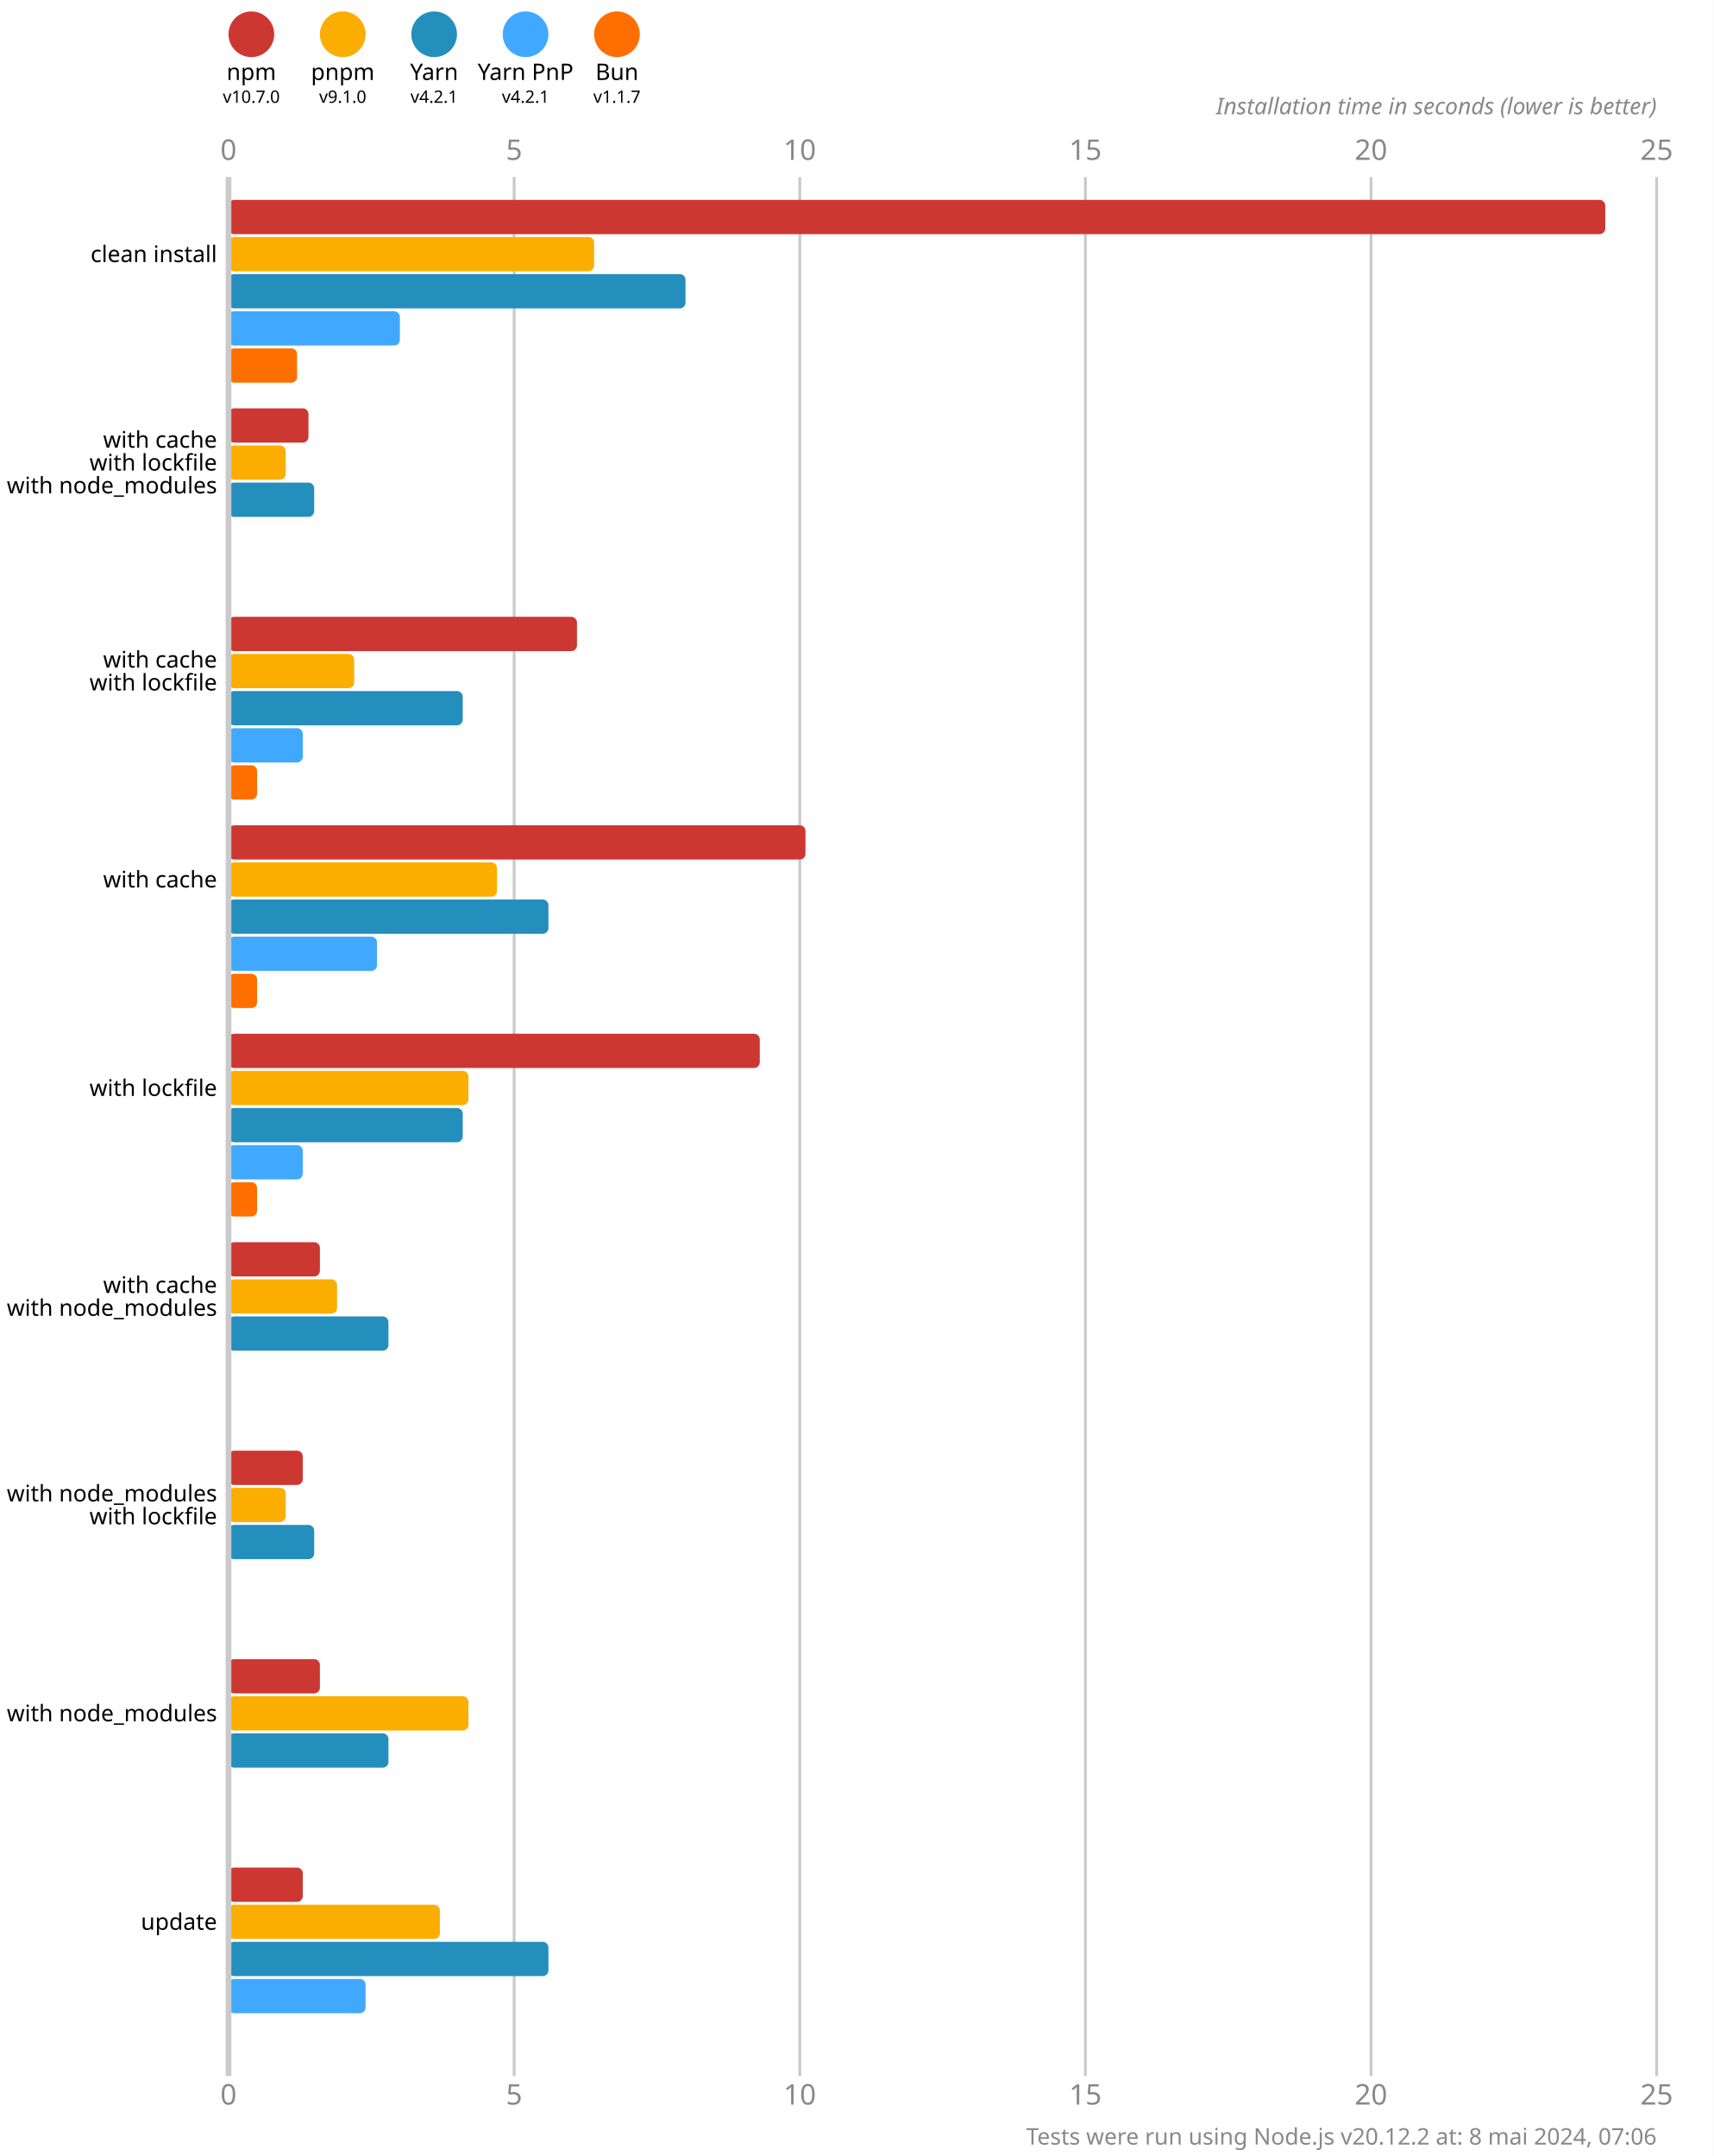
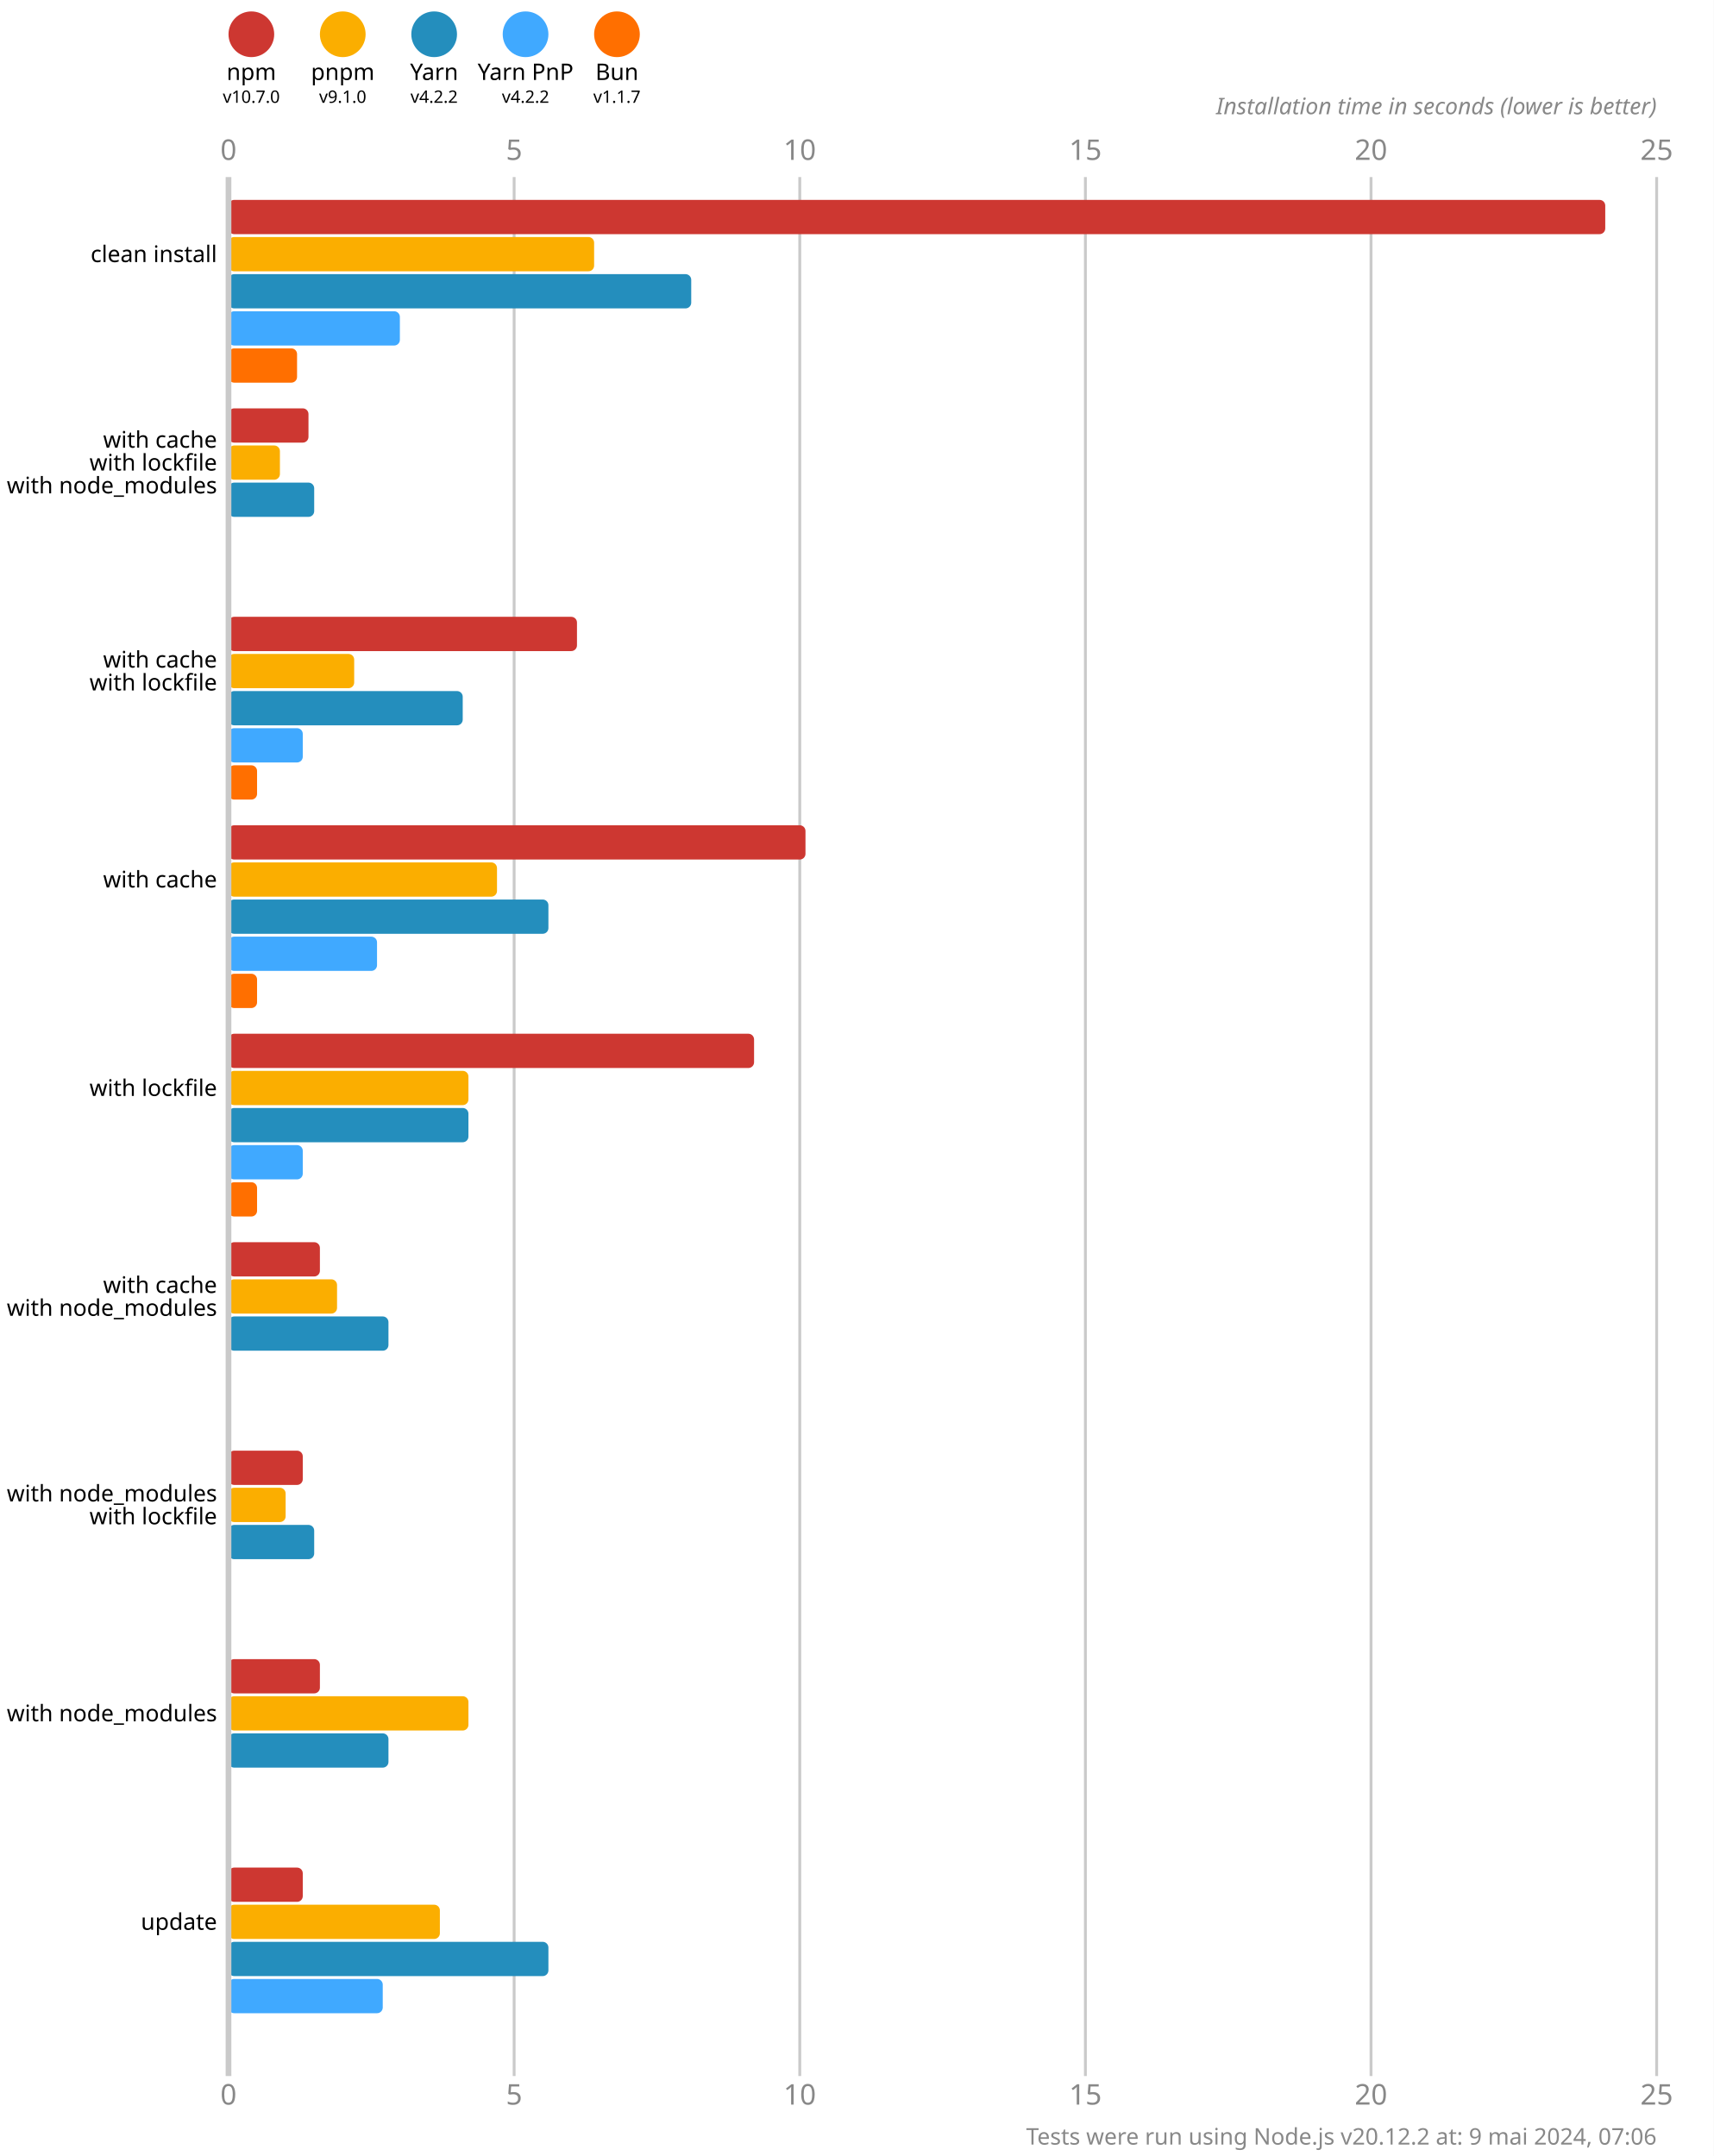
<svg xmlns="http://www.w3.org/2000/svg" version="1.1" viewBox="0 0 300 377.5">
  <style>
    .font { font-family: sans-serif; }
    .s3 { font-size: 3px; }
    .s4 { font-size: 4px; }
    .s5 { font-size: 5px; }
    .line { stroke: #cacaca; }
    .width { stroke-width: 0.5; }
    .text { fill: #888; }
  </style>
  <rect x="0" y="0" width="300" height="377.5" fill="#fff" />
  <circle cx="44" cy="6" r="4" fill="#cd3731" />
  <text x="44" y="14" class="font s4" text-anchor="middle">npm</text>
  <text x="44" y="18" class="font s3" text-anchor="middle">v10.7.0</text>
  <circle cx="60" cy="6" r="4" fill="#fbae00" />
  <text x="60" y="14" class="font s4" text-anchor="middle">pnpm</text>
  <text x="60" y="18" class="font s3" text-anchor="middle">v9.1.0</text>
  <circle cx="76" cy="6" r="4" fill="#248ebd" />
  <text x="76" y="14" class="font s4" text-anchor="middle">Yarn</text>
-   <text x="76" y="18" class="font s3" text-anchor="middle">v4.2.1</text>
+   <text x="76" y="18" class="font s3" text-anchor="middle">v4.2.2</text>
  <circle cx="92" cy="6" r="4" fill="#40a9ff" />
  <text x="92" y="14" class="font s4" text-anchor="middle">Yarn PnP</text>
-   <text x="92" y="18" class="font s3" text-anchor="middle">v4.2.1</text>
+   <text x="92" y="18" class="font s3" text-anchor="middle">v4.2.2</text>
  <circle cx="108" cy="6" r="4" fill="#ff6f00" />
  <text x="108" y="14" class="font s4" text-anchor="middle">Bun</text>
  <text x="108" y="18" class="font s3" text-anchor="middle">v1.1.7</text>
  <text x="40" y="28" class="font s5 text" text-anchor="middle">0</text>
  <text x="40" y="368.5" class="font s5 text" text-anchor="middle">0</text>
  <line x1="90" y1="31" x2="90" y2="363.5" class="line width" />
  <text x="90" y="28" class="font s5 text" text-anchor="middle">5</text>
  <text x="90" y="368.5" class="font s5 text" text-anchor="middle">5</text>
  <line x1="140" y1="31" x2="140" y2="363.5" class="line width" />
  <text x="140" y="28" class="font s5 text" text-anchor="middle">10</text>
  <text x="140" y="368.5" class="font s5 text" text-anchor="middle">10</text>
  <line x1="190" y1="31" x2="190" y2="363.5" class="line width" />
  <text x="190" y="28" class="font s5 text" text-anchor="middle">15</text>
  <text x="190" y="368.5" class="font s5 text" text-anchor="middle">15</text>
  <line x1="240" y1="31" x2="240" y2="363.5" class="line width" />
  <text x="240" y="28" class="font s5 text" text-anchor="middle">20</text>
  <text x="240" y="368.5" class="font s5 text" text-anchor="middle">20</text>
  <line x1="290" y1="31" x2="290" y2="363.5" class="line width" />
  <text x="290" y="28" class="font s5 text" text-anchor="middle">25</text>
  <text x="290" y="368.5" class="font s5 text" text-anchor="middle">25</text>
  <text x="290" y="20" class="font s4 text" font-style="italic" text-anchor="end">Installation time in seconds (lower is better)</text>
  <rect x="40" y="35" width="241" height="6" fill="#cd3731" rx="1" ry="1" />
  <rect x="40" y="41.5" width="64" height="6" fill="#fbae00" rx="1" ry="1" />
-   <rect x="40" y="48" width="80" height="6" fill="#248ebd" rx="1" ry="1" />
+   <rect x="40" y="48" width="81" height="6" fill="#248ebd" rx="1" ry="1" />
  <rect x="40" y="54.5" width="30" height="6" fill="#40a9ff" rx="1" ry="1" />
  <rect x="40" y="61" width="12" height="6" fill="#ff6f00" rx="1" ry="1" />
  <rect x="40" y="71.5" width="14" height="6" fill="#cd3731" rx="1" ry="1" />
-   <rect x="40" y="78" width="10" height="6" fill="#fbae00" rx="1" ry="1" />
+   <rect x="40" y="78" width="9" height="6" fill="#fbae00" rx="1" ry="1" />
  <rect x="40" y="84.5" width="15" height="6" fill="#248ebd" rx="1" ry="1" />
  <rect x="40" y="91" width="0" height="6" fill="#40a9ff" rx="1" ry="1" />
  <rect x="40" y="97.5" width="0" height="6" fill="#ff6f00" rx="1" ry="1" />
  <rect x="40" y="108" width="61" height="6" fill="#cd3731" rx="1" ry="1" />
  <rect x="40" y="114.5" width="22" height="6" fill="#fbae00" rx="1" ry="1" />
  <rect x="40" y="121" width="41" height="6" fill="#248ebd" rx="1" ry="1" />
  <rect x="40" y="127.5" width="13" height="6" fill="#40a9ff" rx="1" ry="1" />
  <rect x="40" y="134" width="5" height="6" fill="#ff6f00" rx="1" ry="1" />
  <rect x="40" y="144.5" width="101" height="6" fill="#cd3731" rx="1" ry="1" />
  <rect x="40" y="151" width="47" height="6" fill="#fbae00" rx="1" ry="1" />
  <rect x="40" y="157.5" width="56" height="6" fill="#248ebd" rx="1" ry="1" />
  <rect x="40" y="164" width="26" height="6" fill="#40a9ff" rx="1" ry="1" />
  <rect x="40" y="170.5" width="5" height="6" fill="#ff6f00" rx="1" ry="1" />
-   <rect x="40" y="181" width="93" height="6" fill="#cd3731" rx="1" ry="1" />
+   <rect x="40" y="181" width="92" height="6" fill="#cd3731" rx="1" ry="1" />
  <rect x="40" y="187.5" width="42" height="6" fill="#fbae00" rx="1" ry="1" />
-   <rect x="40" y="194" width="41" height="6" fill="#248ebd" rx="1" ry="1" />
+   <rect x="40" y="194" width="42" height="6" fill="#248ebd" rx="1" ry="1" />
  <rect x="40" y="200.5" width="13" height="6" fill="#40a9ff" rx="1" ry="1" />
  <rect x="40" y="207" width="5" height="6" fill="#ff6f00" rx="1" ry="1" />
  <rect x="40" y="217.5" width="16" height="6" fill="#cd3731" rx="1" ry="1" />
  <rect x="40" y="224" width="19" height="6" fill="#fbae00" rx="1" ry="1" />
  <rect x="40" y="230.5" width="28" height="6" fill="#248ebd" rx="1" ry="1" />
  <rect x="40" y="237" width="0" height="6" fill="#40a9ff" rx="1" ry="1" />
  <rect x="40" y="243.5" width="0" height="6" fill="#ff6f00" rx="1" ry="1" />
  <rect x="40" y="254" width="13" height="6" fill="#cd3731" rx="1" ry="1" />
  <rect x="40" y="260.5" width="10" height="6" fill="#fbae00" rx="1" ry="1" />
  <rect x="40" y="267" width="15" height="6" fill="#248ebd" rx="1" ry="1" />
  <rect x="40" y="273.5" width="0" height="6" fill="#40a9ff" rx="1" ry="1" />
  <rect x="40" y="280" width="0" height="6" fill="#ff6f00" rx="1" ry="1" />
  <rect x="40" y="290.5" width="16" height="6" fill="#cd3731" rx="1" ry="1" />
  <rect x="40" y="297" width="42" height="6" fill="#fbae00" rx="1" ry="1" />
  <rect x="40" y="303.5" width="28" height="6" fill="#248ebd" rx="1" ry="1" />
  <rect x="40" y="310" width="0" height="6" fill="#40a9ff" rx="1" ry="1" />
  <rect x="40" y="316.5" width="0" height="6" fill="#ff6f00" rx="1" ry="1" />
  <rect x="40" y="327" width="13" height="6" fill="#cd3731" rx="1" ry="1" />
  <rect x="40" y="333.5" width="37" height="6" fill="#fbae00" rx="1" ry="1" />
  <rect x="40" y="340" width="56" height="6" fill="#248ebd" rx="1" ry="1" />
-   <rect x="40" y="346.5" width="24" height="6" fill="#40a9ff" rx="1" ry="1" />
+   <rect x="40" y="346.5" width="27" height="6" fill="#40a9ff" rx="1" ry="1" />
  <rect x="40" y="353" width="0" height="6" fill="#ff6f00" rx="1" ry="1" />
  <line x1="40" y1="31" x2="40" y2="363.5" class="line" />
  <text x="38" y="44.5" class="font s4" dominant-baseline="middle" text-anchor="end">clean install</text>
  <text x="38" y="77" class="font s4" dominant-baseline="middle" text-anchor="end">with cache</text>
  <text x="38" y="81" class="font s4" dominant-baseline="middle" text-anchor="end">with lockfile</text>
  <text x="38" y="85" class="font s4" dominant-baseline="middle" text-anchor="end">with node_modules</text>
  <text x="38" y="115.5" class="font s4" dominant-baseline="middle" text-anchor="end">with cache</text>
  <text x="38" y="119.5" class="font s4" dominant-baseline="middle" text-anchor="end">with lockfile</text>
  <text x="38" y="154" class="font s4" dominant-baseline="middle" text-anchor="end">with cache</text>
  <text x="38" y="190.5" class="font s4" dominant-baseline="middle" text-anchor="end">with lockfile</text>
  <text x="38" y="225" class="font s4" dominant-baseline="middle" text-anchor="end">with cache</text>
  <text x="38" y="229" class="font s4" dominant-baseline="middle" text-anchor="end">with node_modules</text>
  <text x="38" y="261.5" class="font s4" dominant-baseline="middle" text-anchor="end">with node_modules</text>
  <text x="38" y="265.5" class="font s4" dominant-baseline="middle" text-anchor="end">with lockfile</text>
  <text x="38" y="300" class="font s4" dominant-baseline="middle" text-anchor="end">with node_modules</text>
  <text x="38" y="336.5" class="font s4" dominant-baseline="middle" text-anchor="end">update</text>
-   <text x="290" y="375.5" class="font s4 text" text-anchor="end">Tests were run using Node.js v20.12.2 at: 8 mai 2024, 07:06</text>
+   <text x="290" y="375.5" class="font s4 text" text-anchor="end">Tests were run using Node.js v20.12.2 at: 9 mai 2024, 07:06</text>
</svg>
